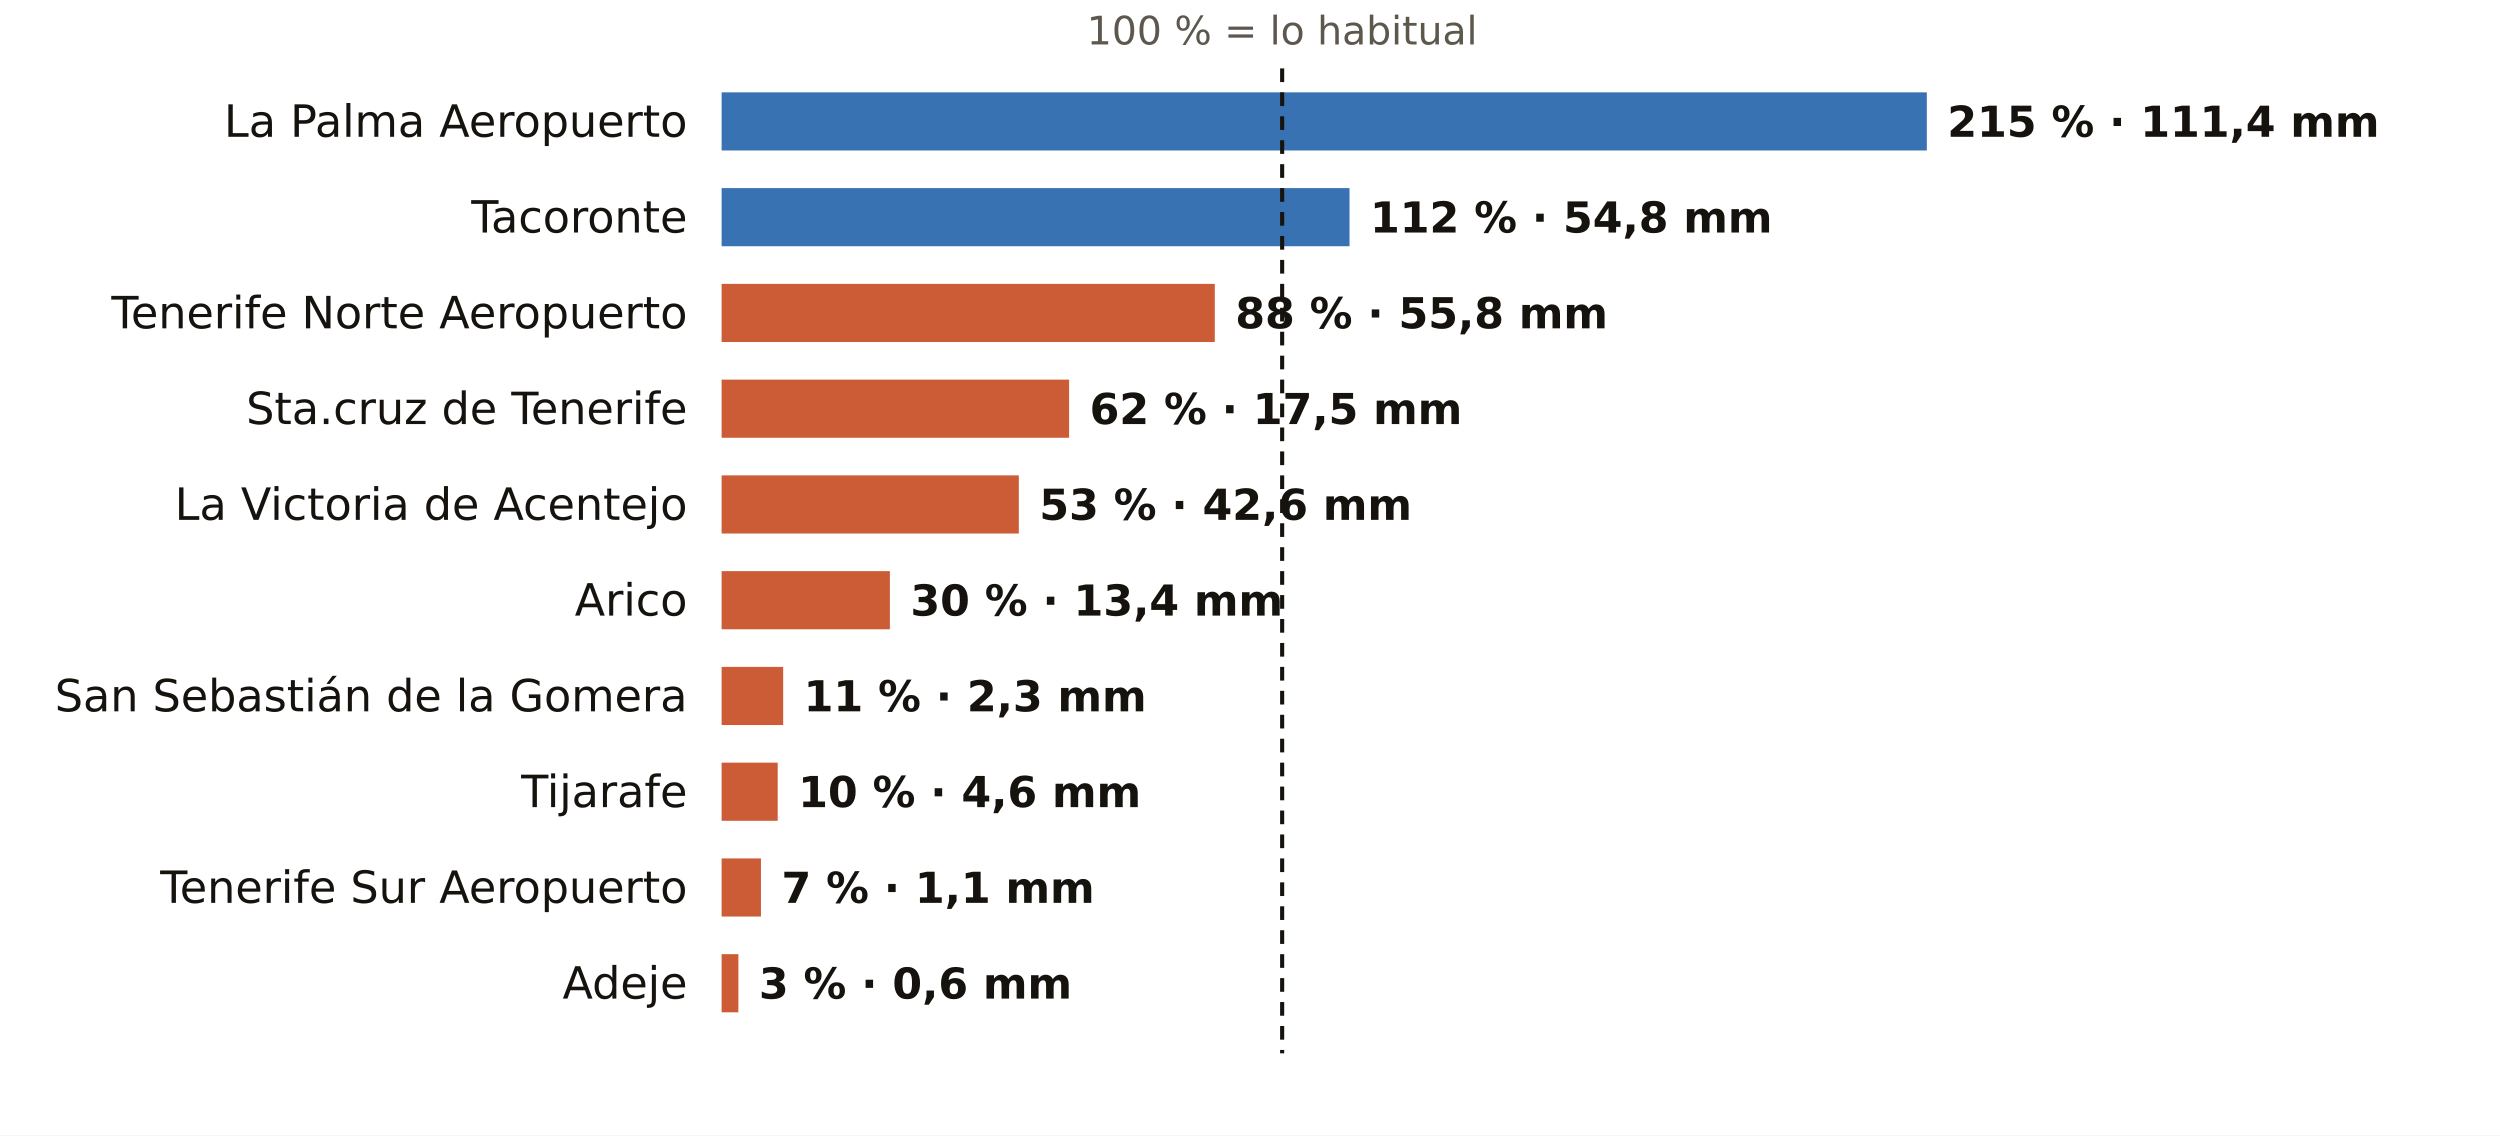
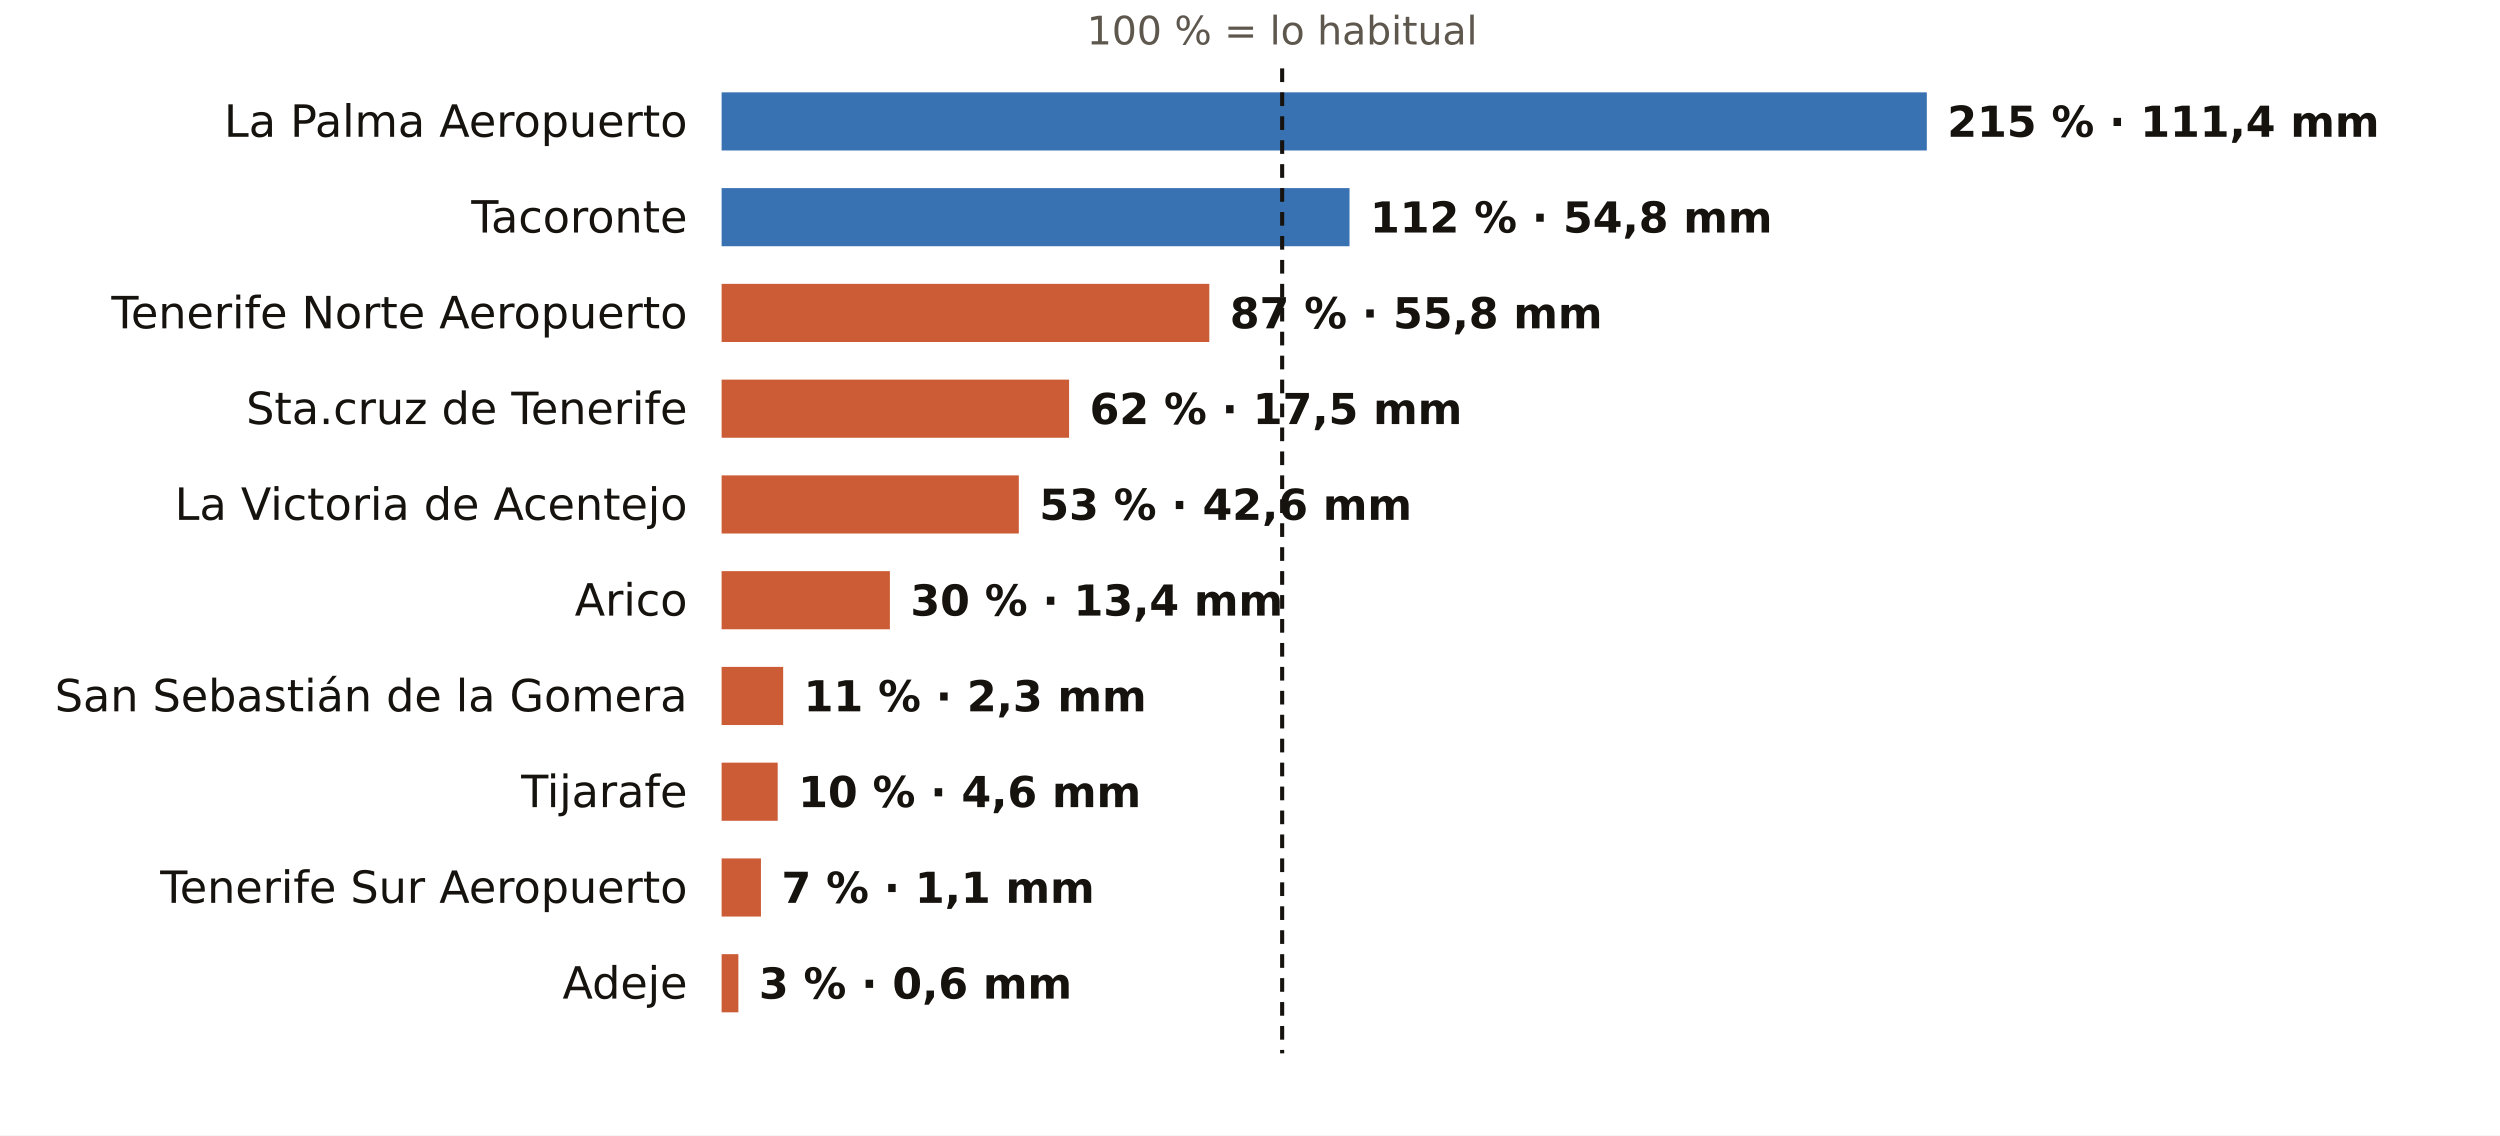
<svg xmlns="http://www.w3.org/2000/svg" viewBox="0 0 731 332" width="731" height="332" role="img" aria-label="El otoño en los pluviómetros de AEMET de Santa Cruz de Tenerife: % de lo habitual">
  <rect width="731" height="332" fill="#FFFFFF" />
  <text x="374.9" y="13.0" font-size="11.5" fill="#5E574E" text-anchor="middle" font-weight="400" font-family="Public Sans, DejaVu Sans, Arial, sans-serif">100 % = lo habitual</text>
  <text x="201.0" y="40.0" font-size="13" fill="#16130F" text-anchor="end" font-weight="500" font-family="Public Sans, DejaVu Sans, Arial, sans-serif">La Palma Aeropuerto</text>
  <rect x="211" y="27" width="352.4" height="17" fill="#1F5FA8" opacity="0.88" />
  <text x="569.4" y="40.0" font-size="12.5" fill="#16130F" text-anchor="start" font-weight="600" font-family="Public Sans, DejaVu Sans, Arial, sans-serif">215 % · 111,4 mm</text>
  <text x="201.0" y="68.0" font-size="13" fill="#16130F" text-anchor="end" font-weight="500" font-family="Public Sans, DejaVu Sans, Arial, sans-serif">Tacoronte</text>
  <rect x="211" y="55" width="183.6" height="17" fill="#1F5FA8" opacity="0.88" />
  <text x="400.6" y="68.0" font-size="12.5" fill="#16130F" text-anchor="start" font-weight="600" font-family="Public Sans, DejaVu Sans, Arial, sans-serif">112 % · 54,8 mm</text>
  <text x="201.0" y="96.0" font-size="13" fill="#16130F" text-anchor="end" font-weight="500" font-family="Public Sans, DejaVu Sans, Arial, sans-serif">Tenerife Norte Aeropuerto</text>
-   <rect x="211" y="83" width="144.2" height="17" fill="#C4461A" opacity="0.88" />
-   <text x="361.2" y="96.0" font-size="12.5" fill="#16130F" text-anchor="start" font-weight="600" font-family="Public Sans, DejaVu Sans, Arial, sans-serif">88 % · 55,8 mm</text>
+   <rect x="211" y="83" width="142.6" height="17" fill="#C4461A" opacity="0.88" />
+   <text x="359.6" y="96.0" font-size="12.5" fill="#16130F" text-anchor="start" font-weight="600" font-family="Public Sans, DejaVu Sans, Arial, sans-serif">87 % · 55,8 mm</text>
  <text x="201.0" y="124.0" font-size="13" fill="#16130F" text-anchor="end" font-weight="500" font-family="Public Sans, DejaVu Sans, Arial, sans-serif">Sta.cruz de Tenerife</text>
  <rect x="211" y="111" width="101.6" height="17" fill="#C4461A" opacity="0.88" />
  <text x="318.6" y="124.0" font-size="12.5" fill="#16130F" text-anchor="start" font-weight="600" font-family="Public Sans, DejaVu Sans, Arial, sans-serif">62 % · 17,5 mm</text>
  <text x="201.0" y="152.0" font-size="13" fill="#16130F" text-anchor="end" font-weight="500" font-family="Public Sans, DejaVu Sans, Arial, sans-serif">La Victoria de Acentejo</text>
  <rect x="211" y="139" width="86.9" height="17" fill="#C4461A" opacity="0.88" />
  <text x="303.9" y="152.0" font-size="12.5" fill="#16130F" text-anchor="start" font-weight="600" font-family="Public Sans, DejaVu Sans, Arial, sans-serif">53 % · 42,6 mm</text>
  <text x="201.0" y="180.0" font-size="13" fill="#16130F" text-anchor="end" font-weight="500" font-family="Public Sans, DejaVu Sans, Arial, sans-serif">Arico</text>
  <rect x="211" y="167" width="49.2" height="17" fill="#C4461A" opacity="0.88" />
  <text x="266.2" y="180.0" font-size="12.5" fill="#16130F" text-anchor="start" font-weight="600" font-family="Public Sans, DejaVu Sans, Arial, sans-serif">30 % · 13,4 mm</text>
  <text x="201.0" y="208.0" font-size="13" fill="#16130F" text-anchor="end" font-weight="500" font-family="Public Sans, DejaVu Sans, Arial, sans-serif">San Sebastián de la Gomera</text>
  <rect x="211" y="195" width="18.0" height="17" fill="#C4461A" opacity="0.88" />
  <text x="235.0" y="208.0" font-size="12.5" fill="#16130F" text-anchor="start" font-weight="600" font-family="Public Sans, DejaVu Sans, Arial, sans-serif">11 % · 2,3 mm</text>
  <text x="201.0" y="236.0" font-size="13" fill="#16130F" text-anchor="end" font-weight="500" font-family="Public Sans, DejaVu Sans, Arial, sans-serif">Tijarafe</text>
  <rect x="211" y="223" width="16.4" height="17" fill="#C4461A" opacity="0.88" />
  <text x="233.4" y="236.0" font-size="12.5" fill="#16130F" text-anchor="start" font-weight="600" font-family="Public Sans, DejaVu Sans, Arial, sans-serif">10 % · 4,6 mm</text>
  <text x="201.0" y="264.0" font-size="13" fill="#16130F" text-anchor="end" font-weight="500" font-family="Public Sans, DejaVu Sans, Arial, sans-serif">Tenerife Sur Aeropuerto</text>
  <rect x="211" y="251" width="11.5" height="17" fill="#C4461A" opacity="0.88" />
  <text x="228.5" y="264.0" font-size="12.5" fill="#16130F" text-anchor="start" font-weight="600" font-family="Public Sans, DejaVu Sans, Arial, sans-serif">7 % · 1,1 mm</text>
  <text x="201.0" y="292.0" font-size="13" fill="#16130F" text-anchor="end" font-weight="500" font-family="Public Sans, DejaVu Sans, Arial, sans-serif">Adeje</text>
  <rect x="211" y="279" width="4.9" height="17" fill="#C4461A" opacity="0.88" />
  <text x="221.9" y="292.0" font-size="12.5" fill="#16130F" text-anchor="start" font-weight="600" font-family="Public Sans, DejaVu Sans, Arial, sans-serif">3 % · 0,6 mm</text>
  <line x1="374.9" x2="374.9" y1="20" y2="308" stroke="#16130F" stroke-width="1.2" stroke-dasharray="4 3" />
</svg>
